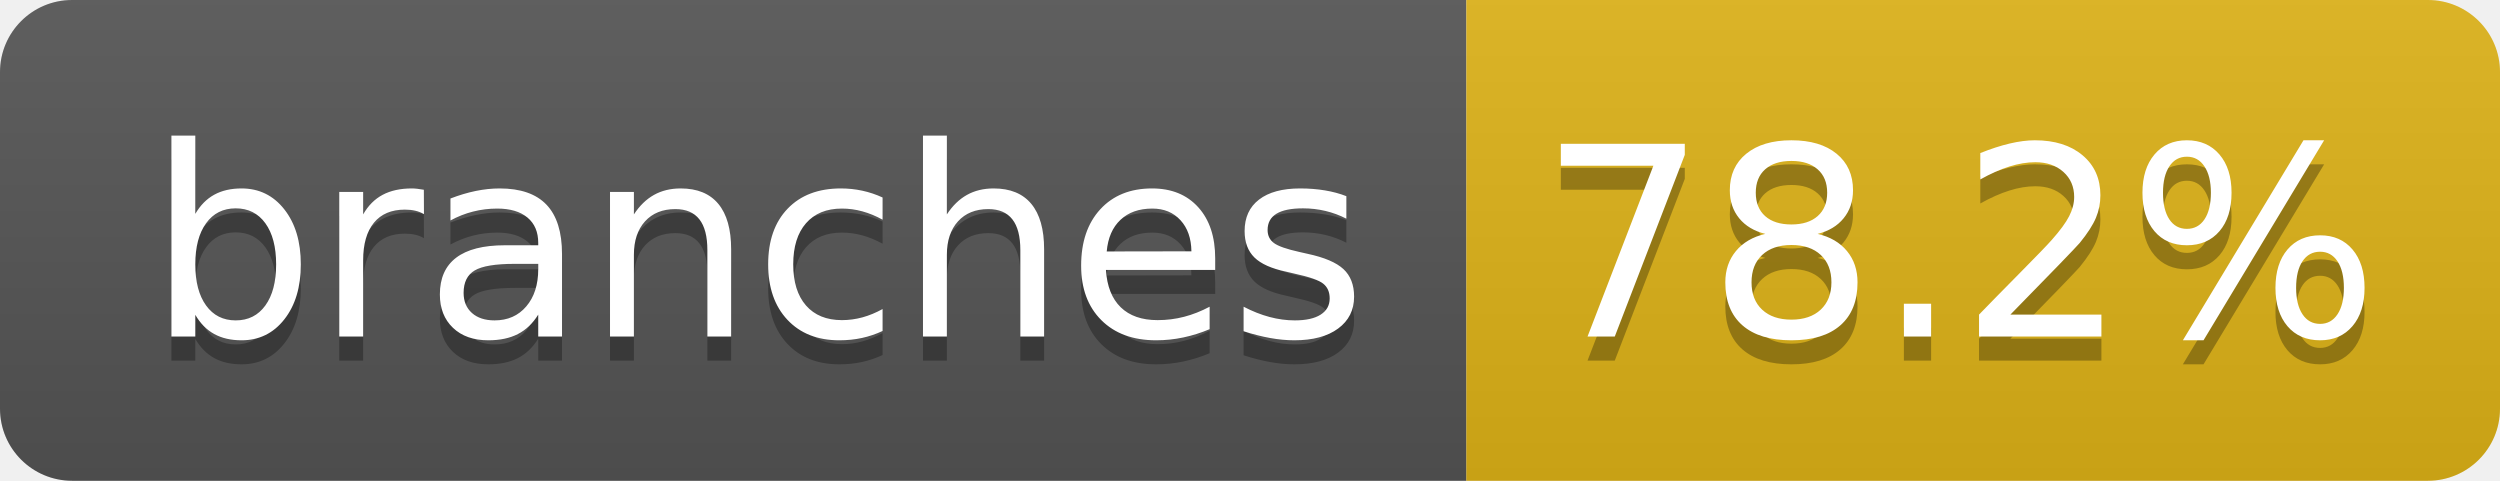
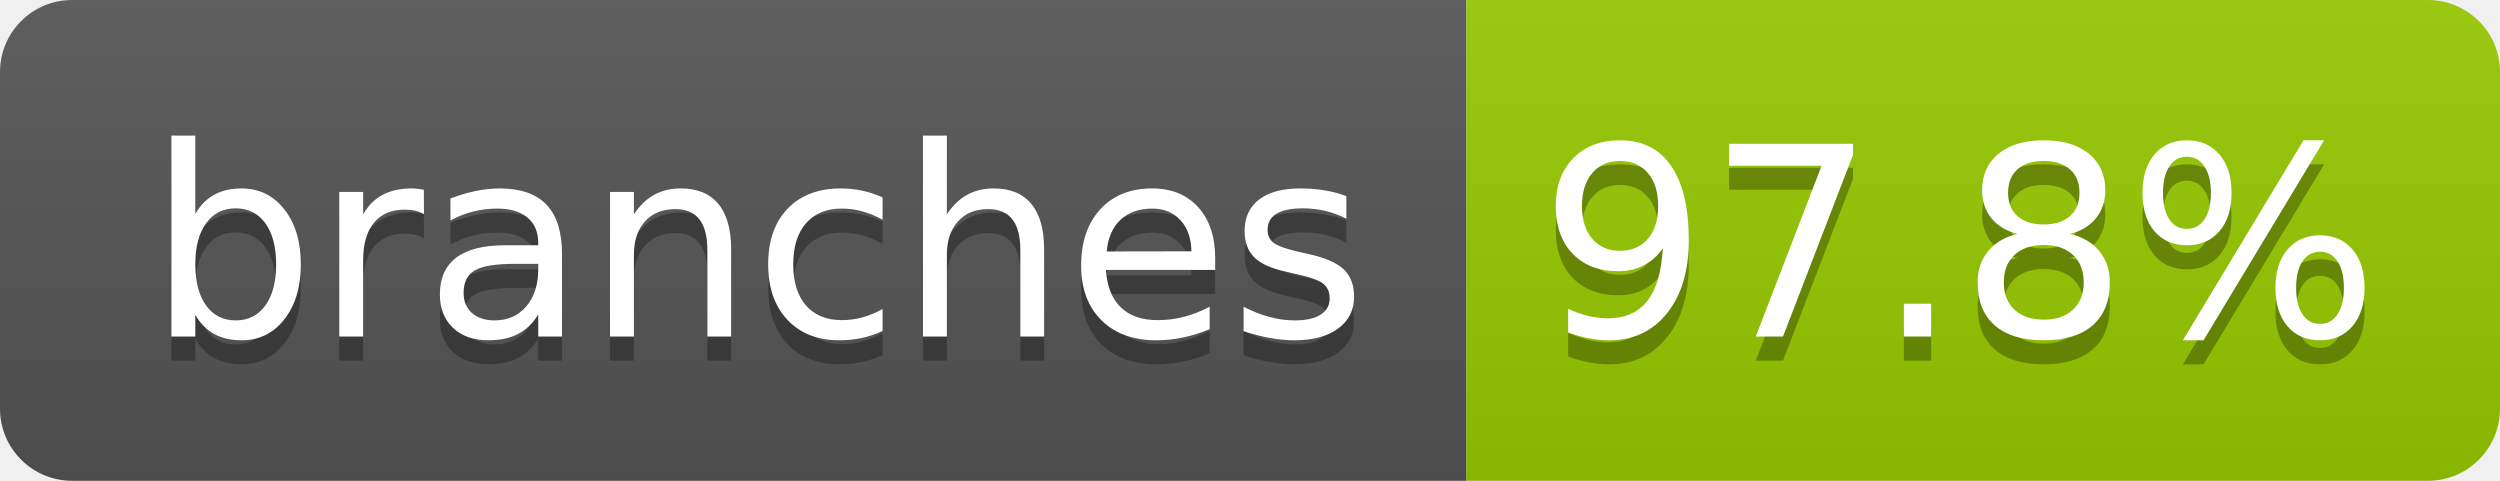
- <svg xmlns="http://www.w3.org/2000/svg" width="104" height="20" role="img" aria-label="branches: 78.2%">
+ <svg xmlns="http://www.w3.org/2000/svg" width="104" height="20" role="img" aria-label="branches: 97.8%">
  <linearGradient id="s" x2="0" y2="100%">
    <stop offset="0" stop-color="#bbb" stop-opacity=".1" />
    <stop offset="1" stop-opacity=".1" />
  </linearGradient>
  <clipPath id="r">
    <rect width="104" height="20" rx="3" fill="#fff" />
  </clipPath>
  <g clip-path="url(#r)">
    <rect width="61" height="20" fill="#555" />
-     <rect x="61" width="43" height="20" fill="#dfb317" />
+     <rect x="61" width="43" height="20" fill="#97ca00" />
    <rect width="104" height="20" fill="url(#s)" />
  </g>
  <g fill="#fff" text-anchor="middle" font-family="Verdana,Geneva,DejaVu Sans,sans-serif" text-rendering="geometricPrecision" font-size="110">
    <text aria-hidden="true" x="315" y="150" fill="#010101" fill-opacity=".3" transform="scale(.1)" textLength="510">branches</text>
    <text x="315" y="140" transform="scale(.1)" fill="#fff" textLength="510">branches</text>
-     <text aria-hidden="true" x="815" y="150" fill="#010101" fill-opacity=".3" transform="scale(.1)" textLength="330">78.2%</text>
-     <text x="815" y="140" transform="scale(.1)" fill="#fff" textLength="330">78.2%</text>
+     <text aria-hidden="true" x="815" y="150" fill="#010101" fill-opacity=".3" transform="scale(.1)" textLength="330">97.8%</text>
+     <text x="815" y="140" transform="scale(.1)" fill="#fff" textLength="330">97.8%</text>
  </g>
</svg>
